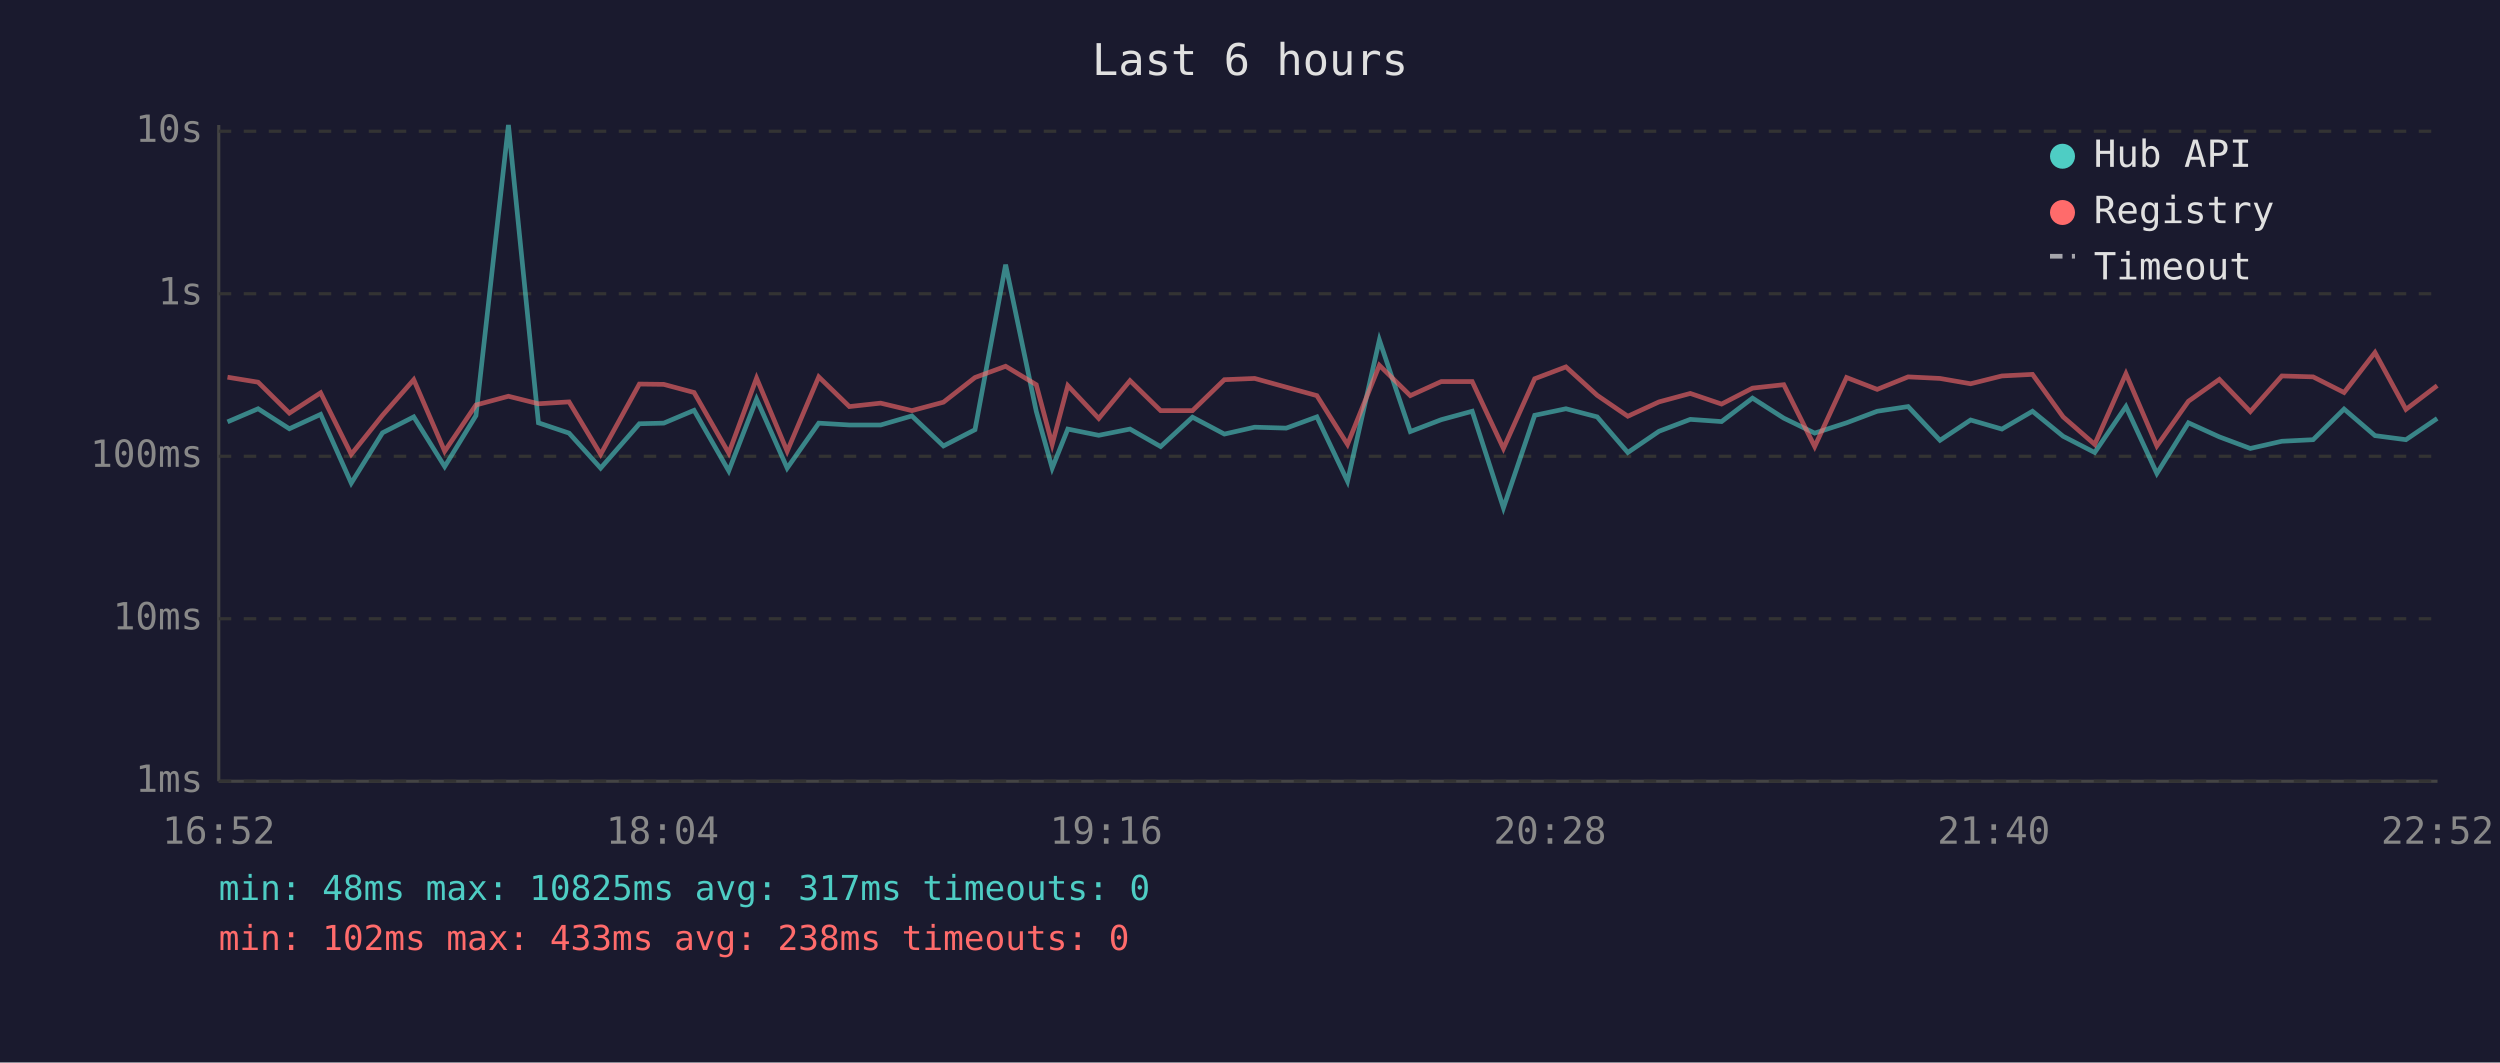
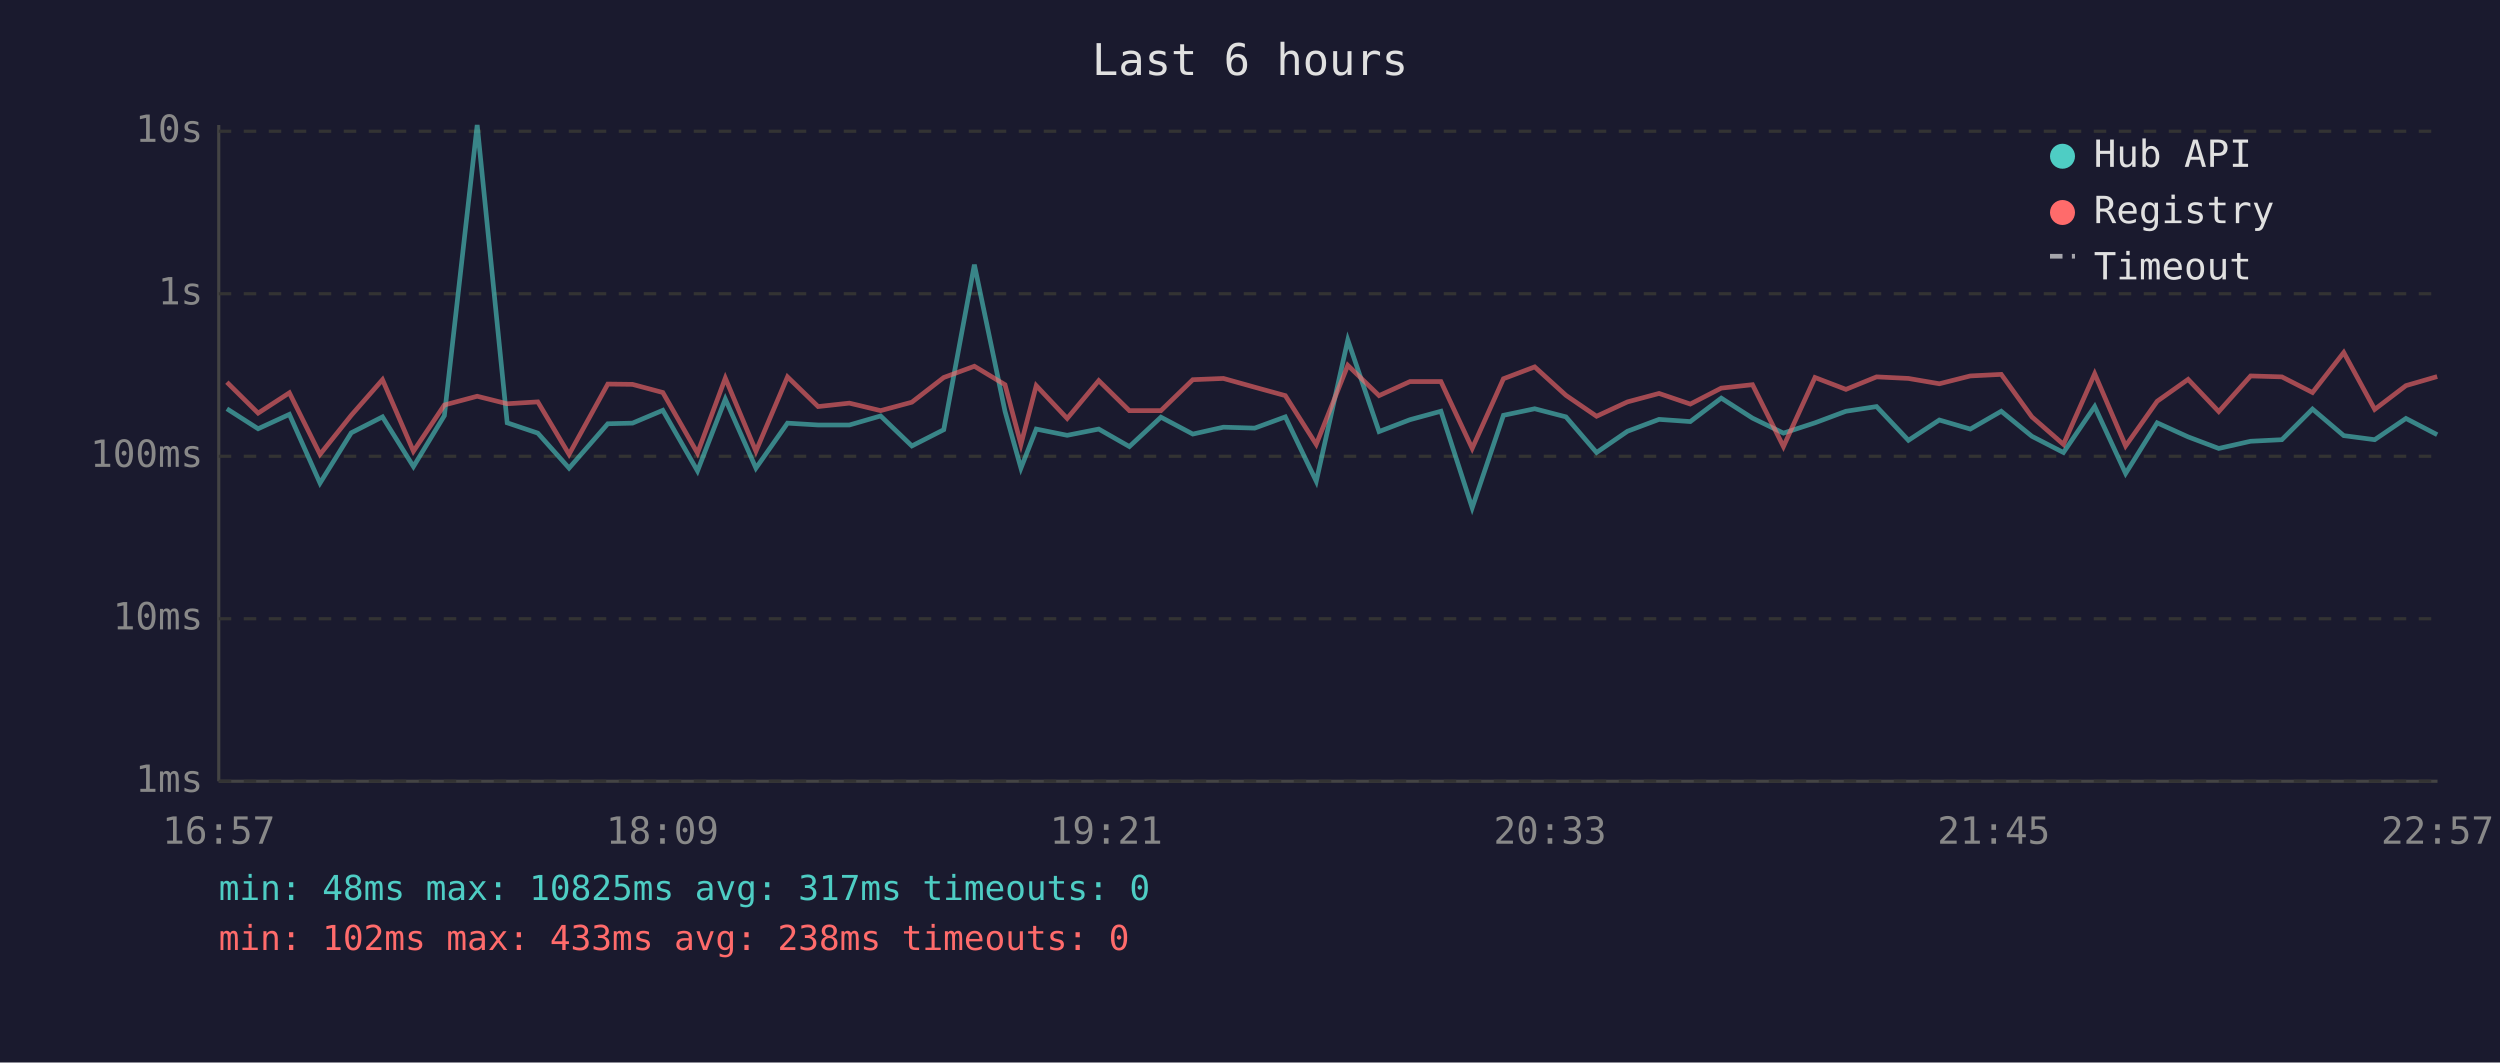
<svg xmlns="http://www.w3.org/2000/svg" viewBox="0 0 800 340" font-family="monospace" font-size="12">
  <rect width="800" height="340" fill="#1a1a2e" />
  <text x="400" y="24" fill="#e0e0e0" font-size="14" text-anchor="middle">Last 6 hours</text>
  <line x1="70" y1="40" x2="70" y2="250" stroke="#444" stroke-width="1" />
  <line x1="70" y1="250" x2="780" y2="250" stroke="#444" stroke-width="1" />
  <line x1="70" y1="250" x2="780" y2="250" stroke="#333" stroke-width="1" stroke-dasharray="4" />
  <text x="65" y="250" fill="#888" text-anchor="end" dominant-baseline="middle">1ms</text>
  <line x1="70" y1="198" x2="780" y2="198" stroke="#333" stroke-width="1" stroke-dasharray="4" />
  <text x="65" y="198" fill="#888" text-anchor="end" dominant-baseline="middle">10ms</text>
  <line x1="70" y1="146" x2="780" y2="146" stroke="#333" stroke-width="1" stroke-dasharray="4" />
  <text x="65" y="146" fill="#888" text-anchor="end" dominant-baseline="middle">100ms</text>
  <line x1="70" y1="94" x2="780" y2="94" stroke="#333" stroke-width="1" stroke-dasharray="4" />
  <text x="65" y="94" fill="#888" text-anchor="end" dominant-baseline="middle">1s</text>
  <line x1="70" y1="42" x2="780" y2="42" stroke="#333" stroke-width="1" stroke-dasharray="4" />
  <text x="65" y="42" fill="#888" text-anchor="end" dominant-baseline="middle">10s</text>
-   <text x="70" y="270" fill="#888" text-anchor="middle">16:52</text>
-   <text x="212" y="270" fill="#888" text-anchor="middle">18:04</text>
-   <text x="354" y="270" fill="#888" text-anchor="middle">19:16</text>
-   <text x="496" y="270" fill="#888" text-anchor="middle">20:28</text>
-   <text x="638" y="270" fill="#888" text-anchor="middle">21:40</text>
-   <text x="780" y="270" fill="#888" text-anchor="middle">22:52</text>
-   <polyline points="72.8,135.0 82.6,130.8 92.6,137.2 102.6,132.6 112.4,154.6 122.4,138.5 132.4,133.4 142.3,149.3 152.3,133.0 162.7,40.0 172.3,135.3 182.1,138.6 192.2,149.8 204.6,135.6 212.4,135.4 222.1,131.3 233.2,150.7 242.1,127.7 251.9,149.8 262.0,135.4 271.8,136.0 281.8,136.0 291.8,133.1 301.9,142.7 312.0,137.5 321.8,84.7 331.6,131.6 336.7,149.8 341.7,137.3 351.6,139.3 361.6,137.3 371.4,142.9 381.6,133.5 391.8,138.9 401.5,136.7 411.6,137.0 421.4,133.4 431.2,154.0 441.4,108.8 451.3,138.1 461.2,134.3 471.1,131.6 481.1,162.5 491.1,132.9 501.1,130.8 511.1,133.4 520.9,144.8 530.9,138.0 540.9,134.2 550.9,134.9 560.8,127.4 570.8,133.8 580.7,138.6 590.9,135.3 600.7,131.6 610.6,130.1 620.8,140.9 630.6,134.4 640.6,137.3 650.4,131.6 660.2,139.6 670.3,144.8 680.3,130.1 690.2,151.5 700.3,135.3 710.2,139.8 720.1,143.5 730.2,141.2 740.2,140.7 750.1,130.9 760.0,139.4 769.9,140.7 779.9,133.9" fill="none" stroke="#4ecdc4" stroke-width="1.5" opacity="0.6" />
-   <polyline points="72.8,120.7 82.6,122.3 92.6,132.2 102.6,125.7 112.4,145.4 122.4,132.9 132.4,121.5 142.3,144.4 152.3,129.6 162.7,126.8 172.3,129.2 182.1,128.6 192.2,145.4 204.6,122.9 212.4,123.0 222.1,125.6 233.2,145.0 242.1,121.0 251.9,144.4 262.0,120.6 271.8,130.1 281.8,129.0 291.8,131.4 301.9,128.7 312.0,120.8 321.8,117.2 331.6,123.1 336.7,142.2 341.7,123.4 351.6,133.9 361.6,121.8 371.4,131.4 381.6,131.4 391.8,121.5 401.5,121.1 411.6,123.9 421.4,126.6 431.2,142.2 441.4,116.9 451.3,126.6 461.2,122.1 471.1,122.1 481.1,143.5 491.1,121.2 501.1,117.4 511.1,126.5 520.9,133.2 530.9,128.6 540.9,125.9 550.9,129.3 560.8,124.2 570.8,123.1 580.7,142.9 590.9,120.8 600.7,124.6 610.6,120.6 620.8,121.1 630.6,122.8 640.6,120.3 650.4,119.8 660.2,133.4 670.3,142.2 680.3,119.6 690.2,142.7 700.3,128.4 710.2,121.4 720.1,131.7 730.2,120.3 740.2,120.6 750.1,125.6 760.0,112.8 769.9,131.0 779.9,123.4" fill="none" stroke="#ff6b6b" stroke-width="1.5" opacity="0.6" />
+   <text x="70" y="270" fill="#888" text-anchor="middle">16:57</text>
+   <text x="212" y="270" fill="#888" text-anchor="middle">18:09</text>
+   <text x="354" y="270" fill="#888" text-anchor="middle">19:21</text>
+   <text x="496" y="270" fill="#888" text-anchor="middle">20:33</text>
+   <text x="638" y="270" fill="#888" text-anchor="middle">21:45</text>
+   <text x="780" y="270" fill="#888" text-anchor="middle">22:57</text>
+   <polyline points="72.6,130.8 82.6,137.2 92.6,132.6 102.4,154.6 112.4,138.5 122.4,133.4 132.3,149.3 142.2,133.0 152.7,40.0 162.3,135.3 172.1,138.6 182.1,149.8 194.5,135.6 202.4,135.4 212.1,131.3 223.2,150.7 232.1,127.7 241.9,149.8 252.0,135.4 261.8,136.0 271.8,136.0 281.8,133.1 291.8,142.7 302.0,137.5 311.8,84.7 321.6,131.6 326.7,149.8 331.6,137.3 341.5,139.3 351.6,137.3 361.4,142.9 371.5,133.5 381.7,138.9 391.5,136.7 401.5,137.0 411.3,133.4 421.2,154.0 431.3,108.8 441.3,138.1 451.2,134.3 461.1,131.6 471.1,162.5 481.1,132.9 491.1,130.8 501.1,133.4 510.9,144.8 520.8,138.0 530.9,134.2 540.9,134.9 550.8,127.4 560.8,133.8 570.7,138.6 580.8,135.3 590.7,131.6 600.5,130.1 610.7,140.9 620.6,134.4 630.5,137.3 640.4,131.6 650.2,139.6 660.3,144.8 670.3,130.1 680.2,151.5 690.3,135.3 700.2,139.8 710.0,143.5 720.2,141.2 730.2,140.7 740.0,130.9 750.0,139.4 759.9,140.7 769.9,133.9 779.9,139.1" fill="none" stroke="#4ecdc4" stroke-width="1.5" opacity="0.6" />
+   <polyline points="72.6,122.3 82.6,132.2 92.6,125.7 102.4,145.4 112.4,132.9 122.4,121.5 132.3,144.4 142.2,129.6 152.7,126.8 162.3,129.2 172.1,128.6 182.1,145.4 194.5,122.9 202.4,123.0 212.1,125.6 223.2,145.0 232.1,121.0 241.9,144.4 252.0,120.6 261.8,130.1 271.8,129.0 281.8,131.4 291.8,128.7 302.0,120.8 311.8,117.2 321.6,123.1 326.7,142.2 331.6,123.4 341.5,133.9 351.6,121.8 361.4,131.4 371.5,131.4 381.7,121.5 391.5,121.1 401.5,123.9 411.3,126.6 421.2,142.2 431.3,116.9 441.3,126.6 451.2,122.1 461.1,122.1 471.1,143.5 481.1,121.2 491.1,117.4 501.1,126.5 510.9,133.2 520.8,128.6 530.9,125.9 540.9,129.3 550.8,124.2 560.8,123.1 570.7,142.9 580.8,120.8 590.7,124.6 600.5,120.6 610.7,121.1 620.6,122.8 630.5,120.3 640.4,119.8 650.2,133.4 660.3,142.2 670.3,119.6 680.2,142.7 690.3,128.4 700.2,121.4 710.0,131.7 720.2,120.3 730.2,120.6 740.0,125.6 750.0,112.8 759.9,131.0 769.9,123.4 779.9,120.5" fill="none" stroke="#ff6b6b" stroke-width="1.5" opacity="0.6" />
  <circle cx="660" cy="50" r="4" fill="#4ecdc4" />
  <text x="670" y="50" fill="#e0e0e0" dominant-baseline="middle">Hub API</text>
  <circle cx="660" cy="68" r="4" fill="#ff6b6b" />
  <text x="670" y="68" fill="#e0e0e0" dominant-baseline="middle">Registry</text>
  <line x1="656" y1="82" x2="664" y2="82" stroke="#e0e0e0" stroke-width="1.5" stroke-dasharray="4,3" opacity="0.7" />
  <text x="670" y="86" fill="#e0e0e0" dominant-baseline="middle">Timeout</text>
  <text x="70" y="288" fill="#4ecdc4" font-size="11">min: 48ms  max: 10825ms  avg: 317ms  timeouts: 0</text>
  <text x="70" y="304" fill="#ff6b6b" font-size="11">min: 102ms  max: 433ms  avg: 238ms  timeouts: 0</text>
</svg>
